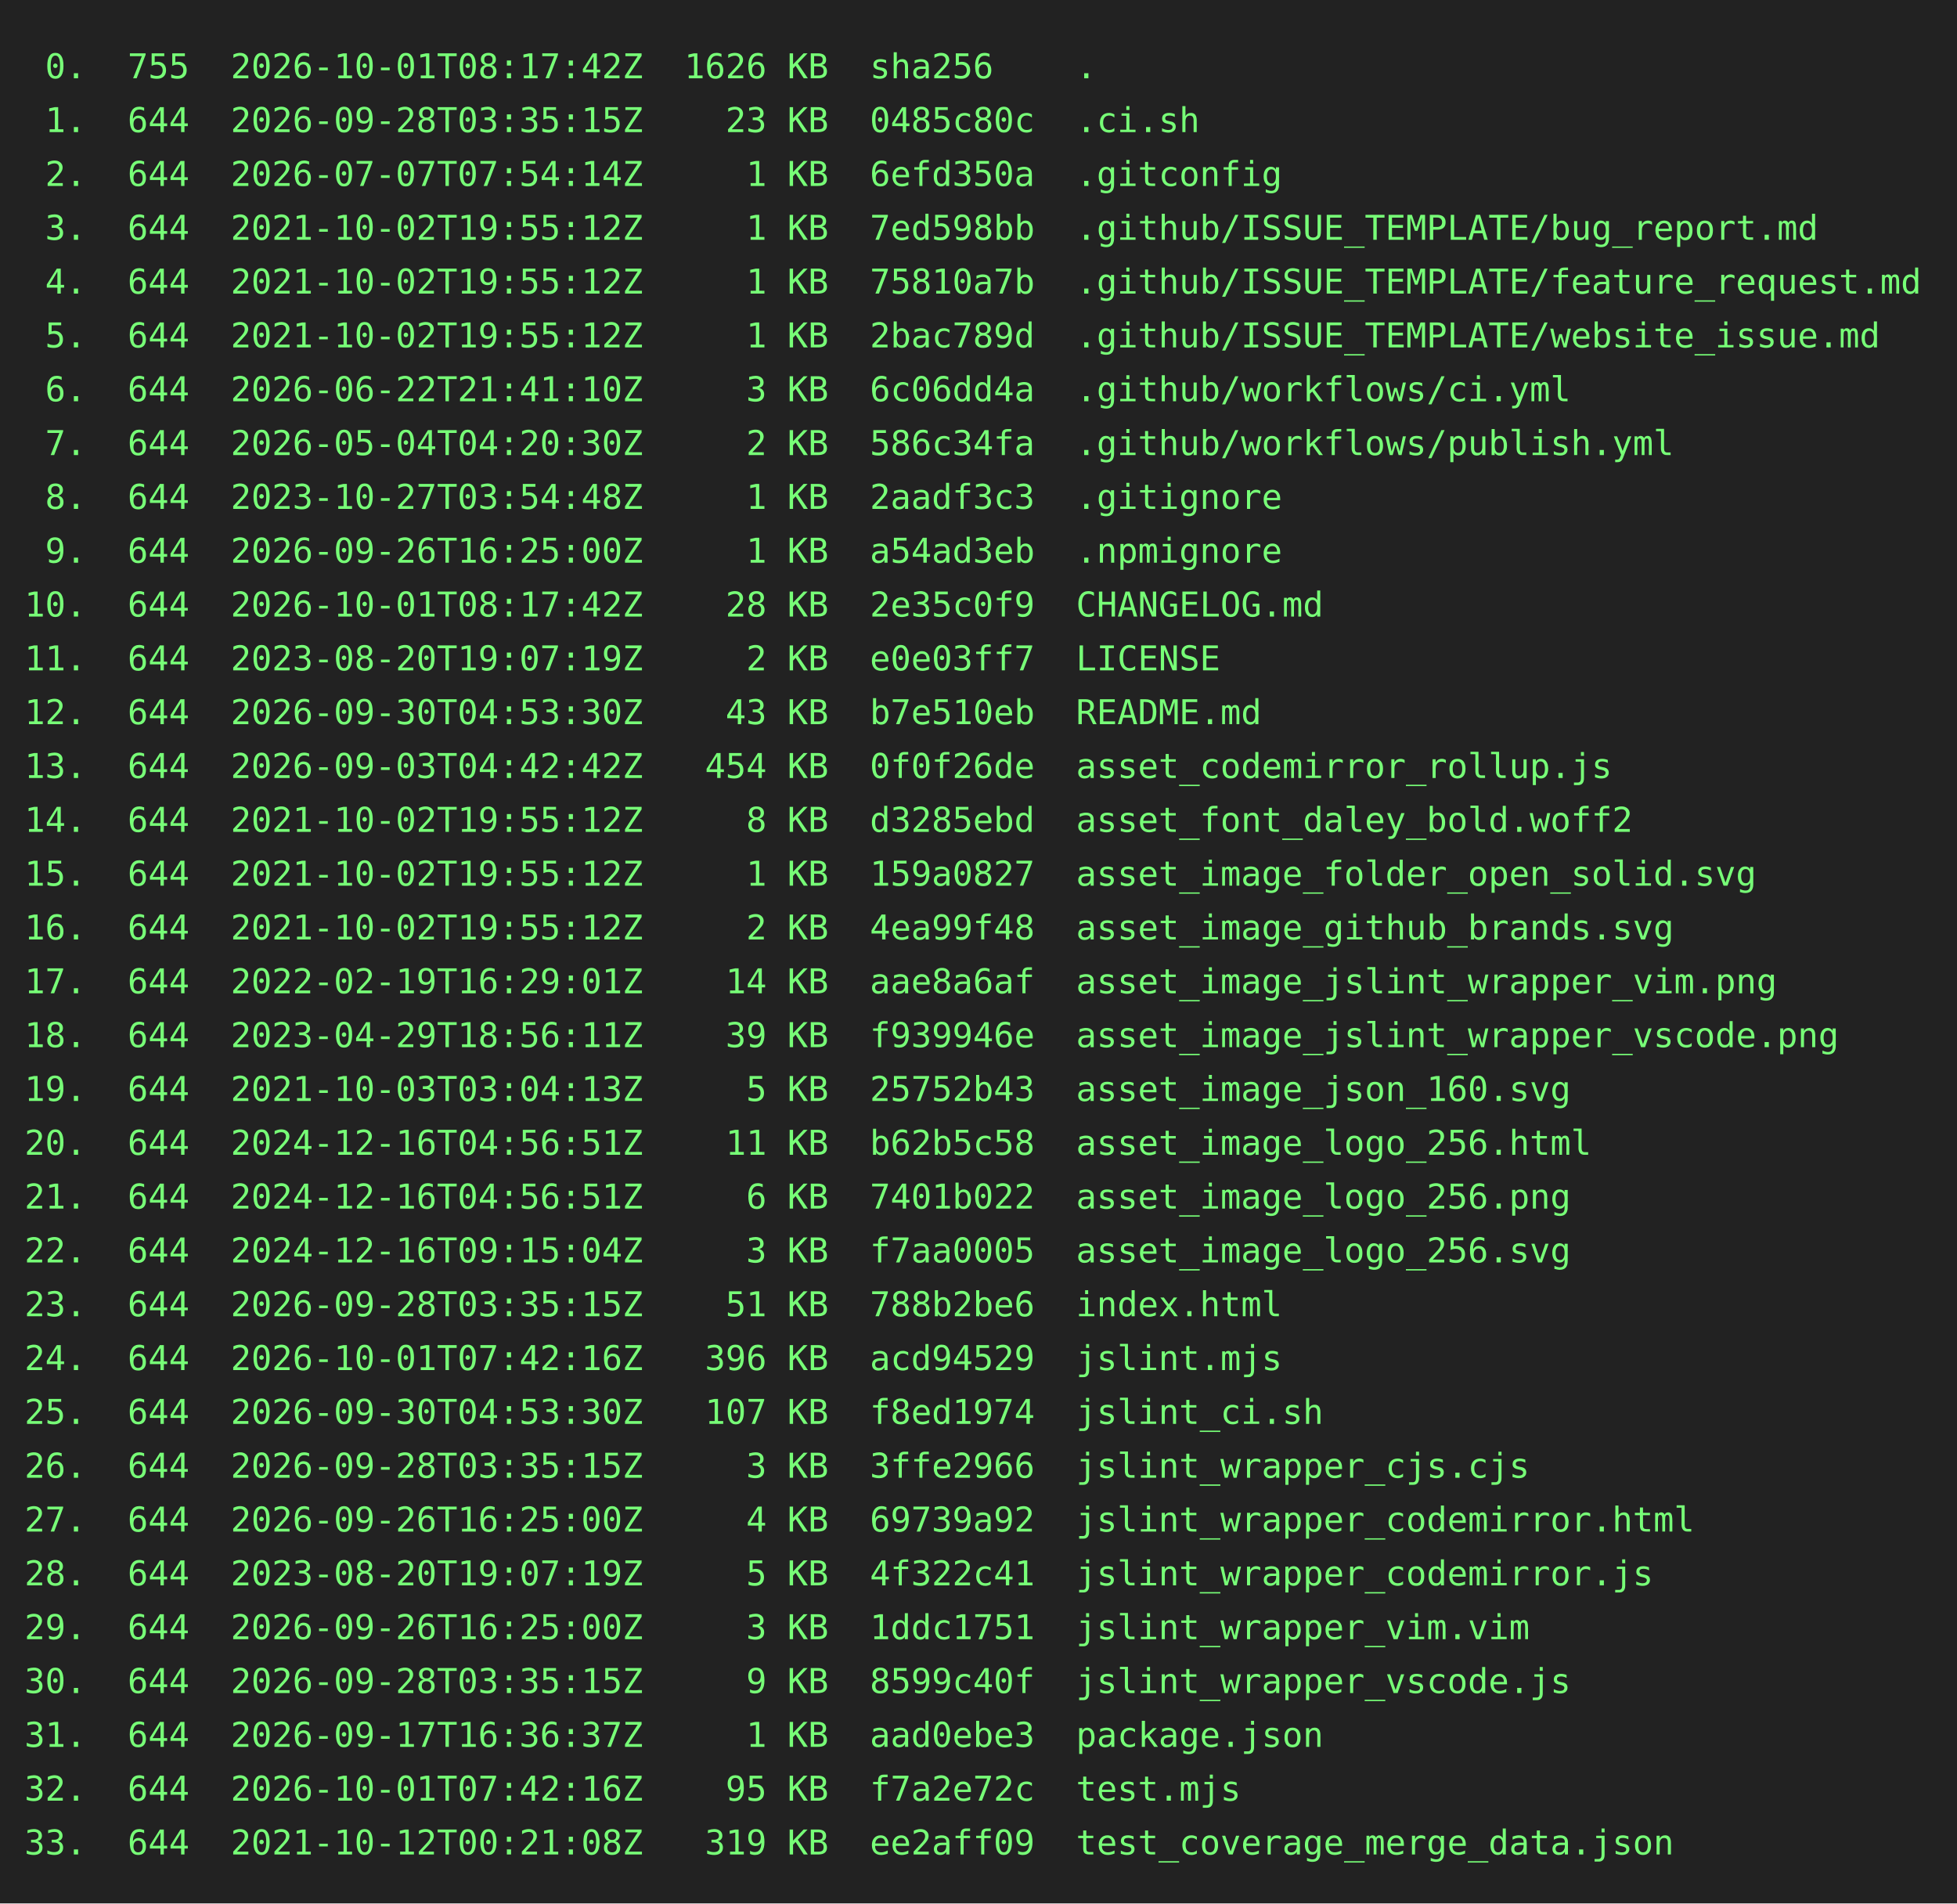
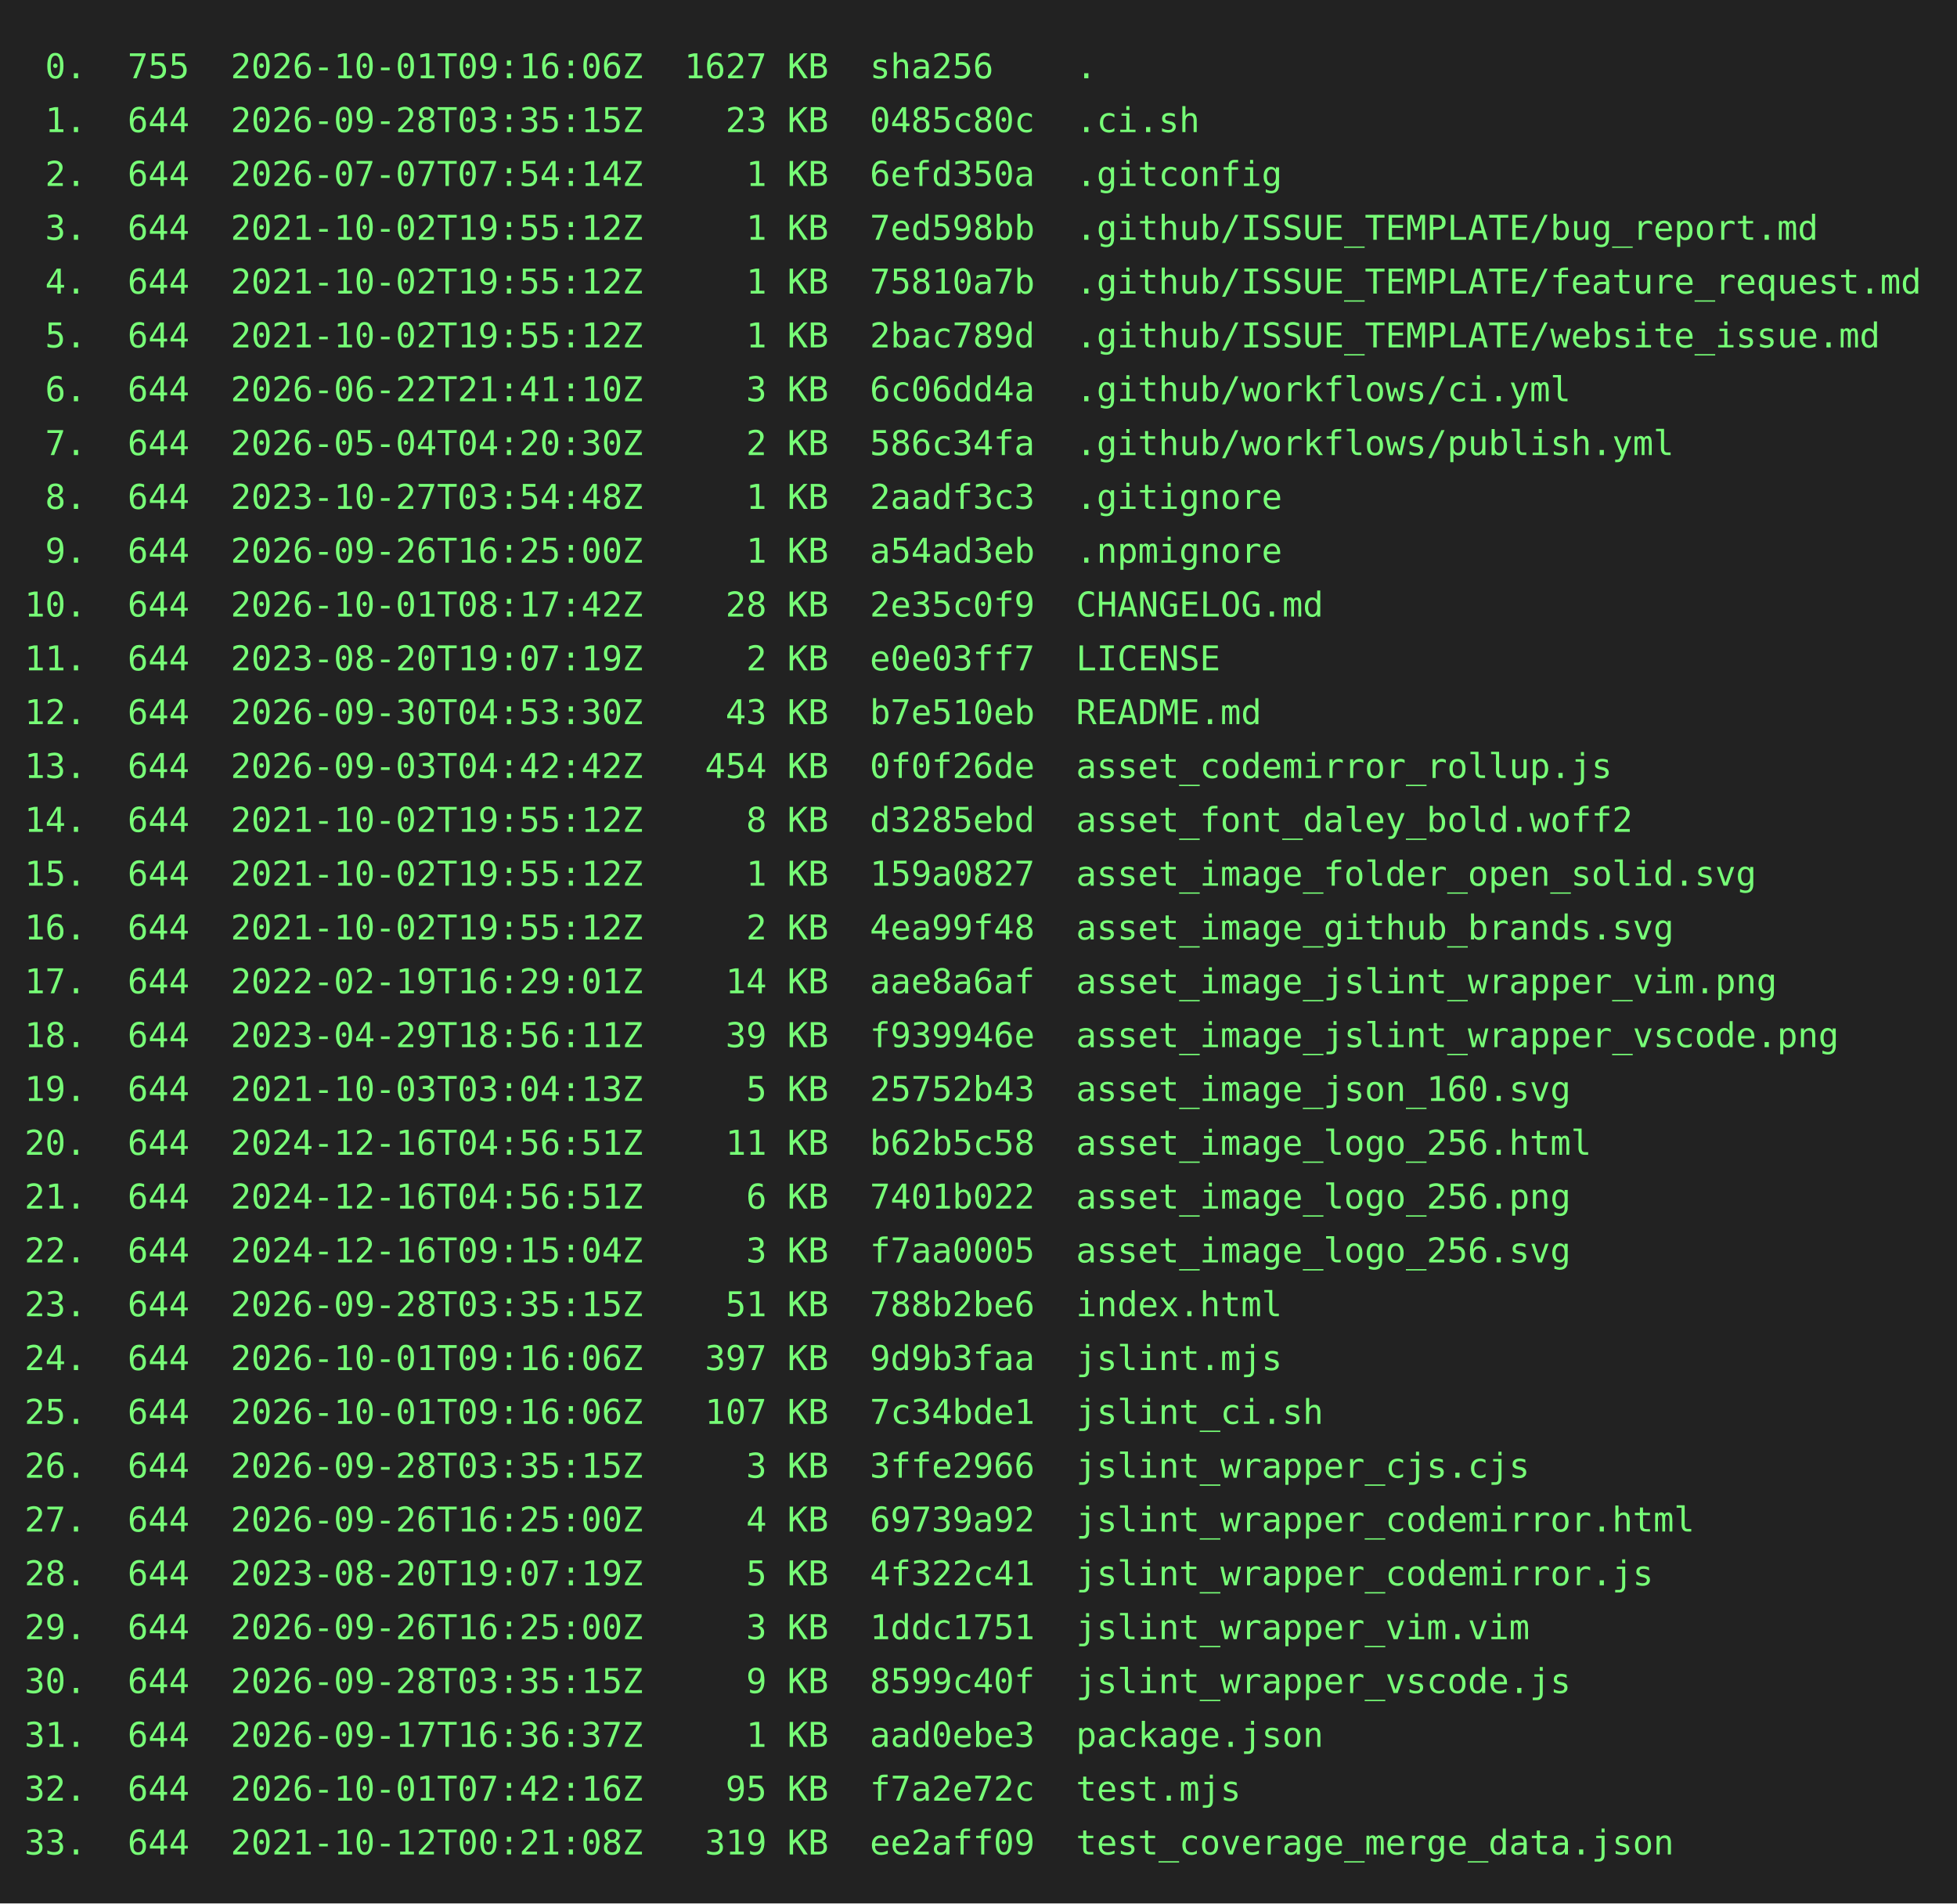
<svg xmlns="http://www.w3.org/2000/svg" height="778" width="800">
  <rect height="778" fill="#222" width="800" />
  <text fill="#7f7" font-family="consolas, menlo, monospace" font-size="14" xml:space="preserve">
-     <tspan lengthAdjust="spacingAndGlyphs" textLength="768" x="10" y="32"> 0.  755  2026-10-01T08:17:42Z  1626 KB  sha256    .                                             </tspan>
+     <tspan lengthAdjust="spacingAndGlyphs" textLength="768" x="10" y="32"> 0.  755  2026-10-01T09:16:06Z  1627 KB  sha256    .                                             </tspan>
    <tspan lengthAdjust="spacingAndGlyphs" textLength="768" x="10" y="54"> 1.  644  2026-09-28T03:35:15Z    23 KB  0485c80c  .ci.sh                                        </tspan>
    <tspan lengthAdjust="spacingAndGlyphs" textLength="768" x="10" y="76"> 2.  644  2026-07-07T07:54:14Z     1 KB  6efd350a  .gitconfig                                    </tspan>
    <tspan lengthAdjust="spacingAndGlyphs" textLength="768" x="10" y="98"> 3.  644  2021-10-02T19:55:12Z     1 KB  7ed598bb  .github/ISSUE_TEMPLATE/bug_report.md          </tspan>
    <tspan lengthAdjust="spacingAndGlyphs" textLength="768" x="10" y="120"> 4.  644  2021-10-02T19:55:12Z     1 KB  75810a7b  .github/ISSUE_TEMPLATE/feature_request.md     </tspan>
    <tspan lengthAdjust="spacingAndGlyphs" textLength="768" x="10" y="142"> 5.  644  2021-10-02T19:55:12Z     1 KB  2bac789d  .github/ISSUE_TEMPLATE/website_issue.md       </tspan>
    <tspan lengthAdjust="spacingAndGlyphs" textLength="768" x="10" y="164"> 6.  644  2026-06-22T21:41:10Z     3 KB  6c06dd4a  .github/workflows/ci.yml                      </tspan>
    <tspan lengthAdjust="spacingAndGlyphs" textLength="768" x="10" y="186"> 7.  644  2026-05-04T04:20:30Z     2 KB  586c34fa  .github/workflows/publish.yml                 </tspan>
    <tspan lengthAdjust="spacingAndGlyphs" textLength="768" x="10" y="208"> 8.  644  2023-10-27T03:54:48Z     1 KB  2aadf3c3  .gitignore                                    </tspan>
    <tspan lengthAdjust="spacingAndGlyphs" textLength="768" x="10" y="230"> 9.  644  2026-09-26T16:25:00Z     1 KB  a54ad3eb  .npmignore                                    </tspan>
    <tspan lengthAdjust="spacingAndGlyphs" textLength="768" x="10" y="252">10.  644  2026-10-01T08:17:42Z    28 KB  2e35c0f9  CHANGELOG.md                                  </tspan>
    <tspan lengthAdjust="spacingAndGlyphs" textLength="768" x="10" y="274">11.  644  2023-08-20T19:07:19Z     2 KB  e0e03ff7  LICENSE                                       </tspan>
    <tspan lengthAdjust="spacingAndGlyphs" textLength="768" x="10" y="296">12.  644  2026-09-30T04:53:30Z    43 KB  b7e510eb  README.md                                     </tspan>
    <tspan lengthAdjust="spacingAndGlyphs" textLength="768" x="10" y="318">13.  644  2026-09-03T04:42:42Z   454 KB  0f0f26de  asset_codemirror_rollup.js                    </tspan>
    <tspan lengthAdjust="spacingAndGlyphs" textLength="768" x="10" y="340">14.  644  2021-10-02T19:55:12Z     8 KB  d3285ebd  asset_font_daley_bold.woff2                   </tspan>
    <tspan lengthAdjust="spacingAndGlyphs" textLength="768" x="10" y="362">15.  644  2021-10-02T19:55:12Z     1 KB  159a0827  asset_image_folder_open_solid.svg             </tspan>
    <tspan lengthAdjust="spacingAndGlyphs" textLength="768" x="10" y="384">16.  644  2021-10-02T19:55:12Z     2 KB  4ea99f48  asset_image_github_brands.svg                 </tspan>
    <tspan lengthAdjust="spacingAndGlyphs" textLength="768" x="10" y="406">17.  644  2022-02-19T16:29:01Z    14 KB  aae8a6af  asset_image_jslint_wrapper_vim.png            </tspan>
    <tspan lengthAdjust="spacingAndGlyphs" textLength="768" x="10" y="428">18.  644  2023-04-29T18:56:11Z    39 KB  f939946e  asset_image_jslint_wrapper_vscode.png         </tspan>
    <tspan lengthAdjust="spacingAndGlyphs" textLength="768" x="10" y="450">19.  644  2021-10-03T03:04:13Z     5 KB  25752b43  asset_image_json_160.svg                      </tspan>
    <tspan lengthAdjust="spacingAndGlyphs" textLength="768" x="10" y="472">20.  644  2024-12-16T04:56:51Z    11 KB  b62b5c58  asset_image_logo_256.html                     </tspan>
    <tspan lengthAdjust="spacingAndGlyphs" textLength="768" x="10" y="494">21.  644  2024-12-16T04:56:51Z     6 KB  7401b022  asset_image_logo_256.png                      </tspan>
    <tspan lengthAdjust="spacingAndGlyphs" textLength="768" x="10" y="516">22.  644  2024-12-16T09:15:04Z     3 KB  f7aa0005  asset_image_logo_256.svg                      </tspan>
    <tspan lengthAdjust="spacingAndGlyphs" textLength="768" x="10" y="538">23.  644  2026-09-28T03:35:15Z    51 KB  788b2be6  index.html                                    </tspan>
-     <tspan lengthAdjust="spacingAndGlyphs" textLength="768" x="10" y="560">24.  644  2026-10-01T07:42:16Z   396 KB  acd94529  jslint.mjs                                    </tspan>
-     <tspan lengthAdjust="spacingAndGlyphs" textLength="768" x="10" y="582">25.  644  2026-09-30T04:53:30Z   107 KB  f8ed1974  jslint_ci.sh                                  </tspan>
+     <tspan lengthAdjust="spacingAndGlyphs" textLength="768" x="10" y="560">24.  644  2026-10-01T09:16:06Z   397 KB  9d9b3faa  jslint.mjs                                    </tspan>
+     <tspan lengthAdjust="spacingAndGlyphs" textLength="768" x="10" y="582">25.  644  2026-10-01T09:16:06Z   107 KB  7c34bde1  jslint_ci.sh                                  </tspan>
    <tspan lengthAdjust="spacingAndGlyphs" textLength="768" x="10" y="604">26.  644  2026-09-28T03:35:15Z     3 KB  3ffe2966  jslint_wrapper_cjs.cjs                        </tspan>
    <tspan lengthAdjust="spacingAndGlyphs" textLength="768" x="10" y="626">27.  644  2026-09-26T16:25:00Z     4 KB  69739a92  jslint_wrapper_codemirror.html                </tspan>
    <tspan lengthAdjust="spacingAndGlyphs" textLength="768" x="10" y="648">28.  644  2023-08-20T19:07:19Z     5 KB  4f322c41  jslint_wrapper_codemirror.js                  </tspan>
    <tspan lengthAdjust="spacingAndGlyphs" textLength="768" x="10" y="670">29.  644  2026-09-26T16:25:00Z     3 KB  1ddc1751  jslint_wrapper_vim.vim                        </tspan>
    <tspan lengthAdjust="spacingAndGlyphs" textLength="768" x="10" y="692">30.  644  2026-09-28T03:35:15Z     9 KB  8599c40f  jslint_wrapper_vscode.js                      </tspan>
    <tspan lengthAdjust="spacingAndGlyphs" textLength="768" x="10" y="714">31.  644  2026-09-17T16:36:37Z     1 KB  aad0ebe3  package.json                                  </tspan>
    <tspan lengthAdjust="spacingAndGlyphs" textLength="768" x="10" y="736">32.  644  2026-10-01T07:42:16Z    95 KB  f7a2e72c  test.mjs                                      </tspan>
    <tspan lengthAdjust="spacingAndGlyphs" textLength="768" x="10" y="758">33.  644  2021-10-12T00:21:08Z   319 KB  ee2aff09  test_coverage_merge_data.json                 </tspan>
  </text>
</svg>
